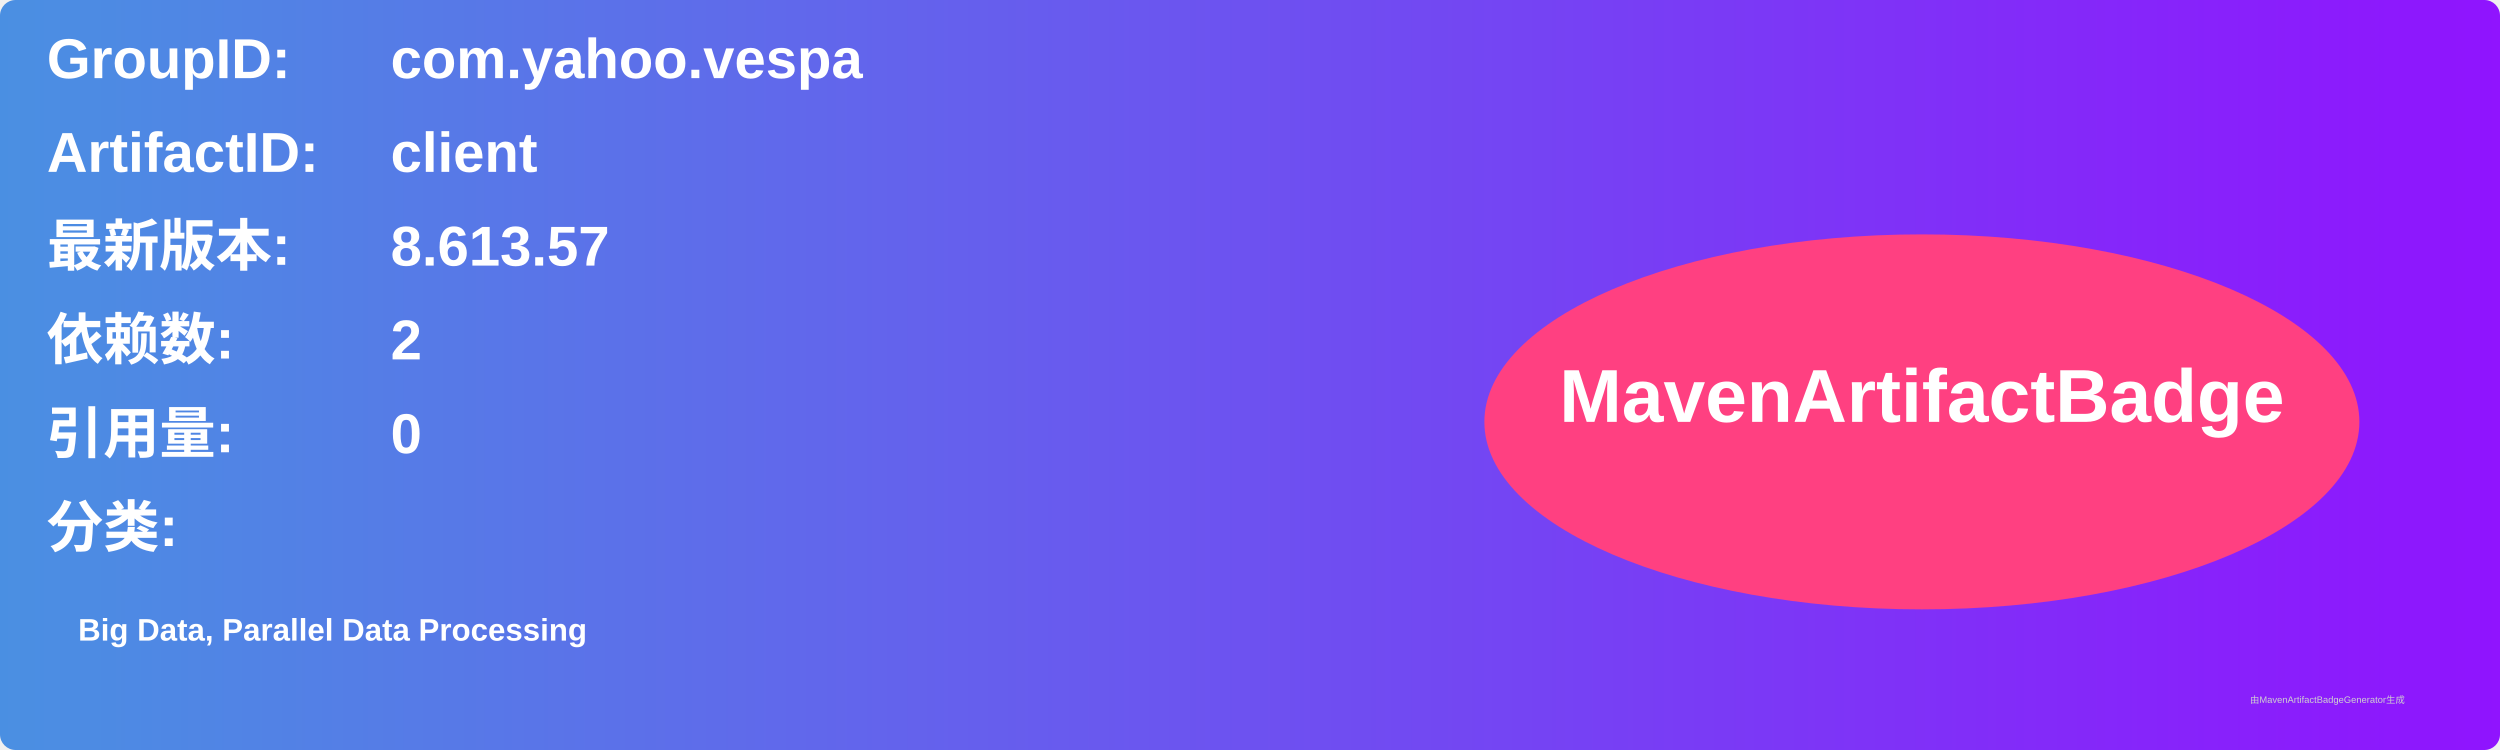
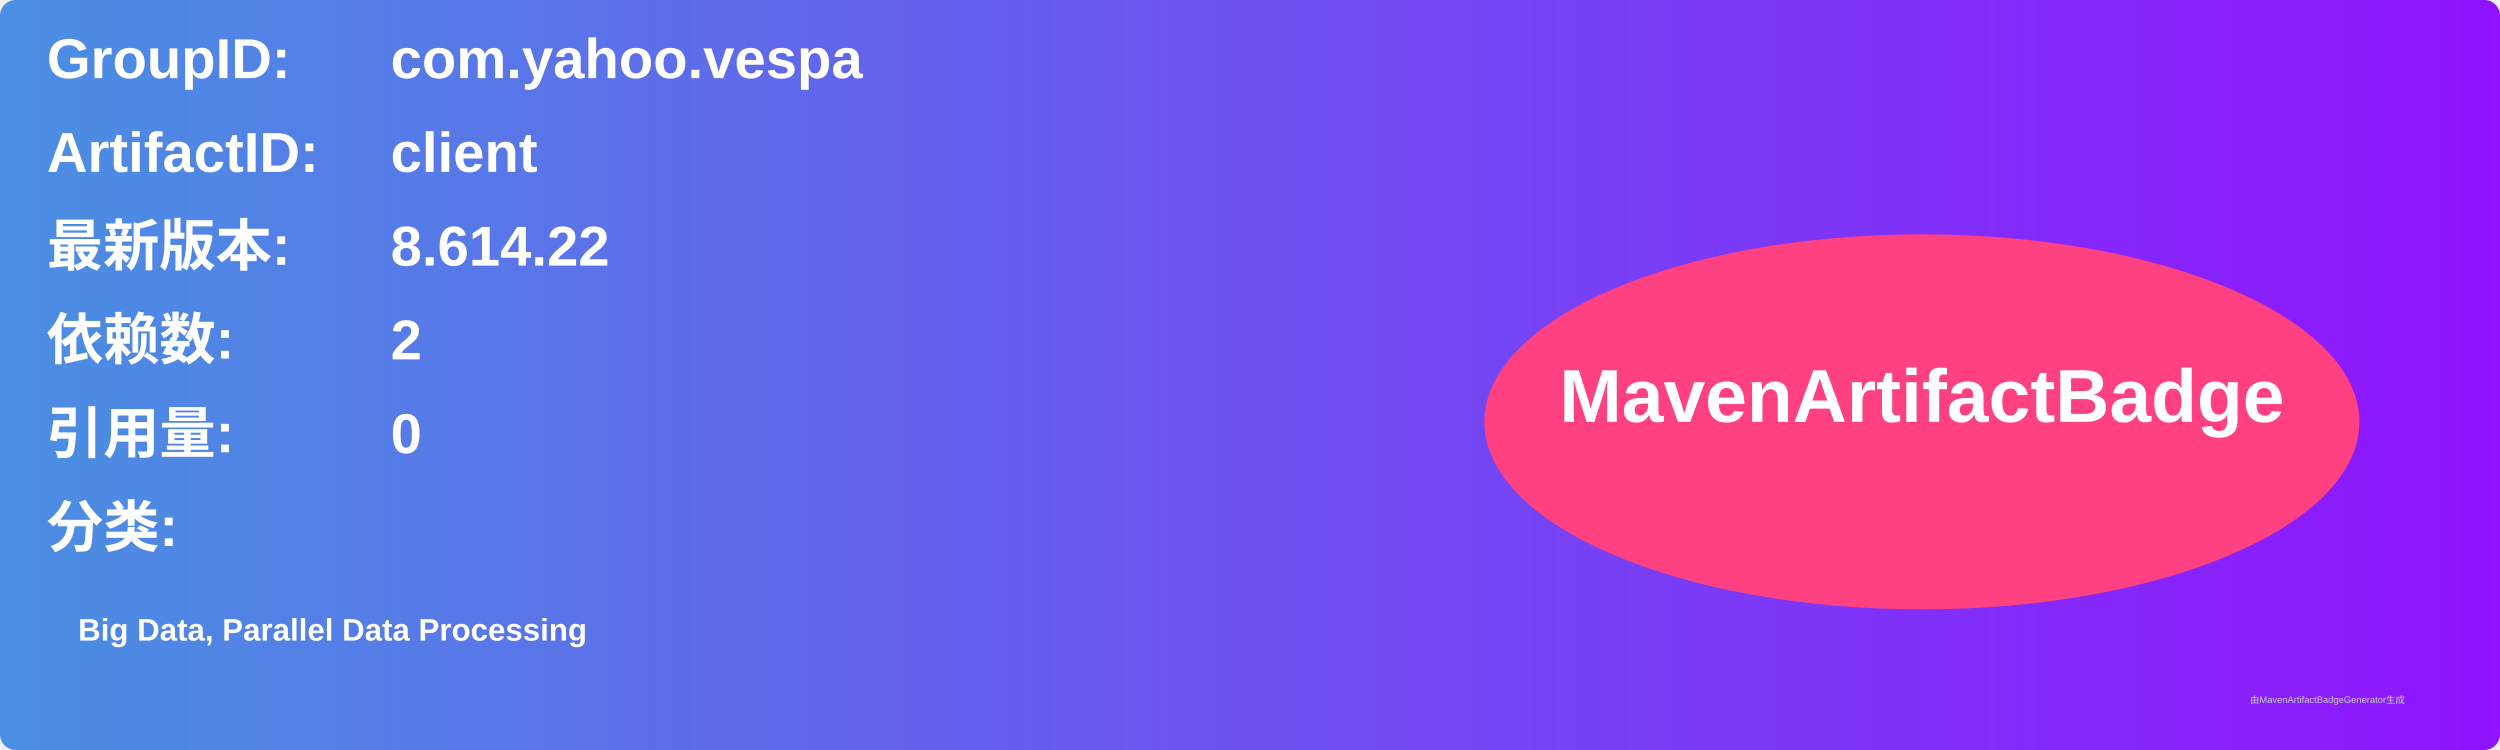
<svg xmlns="http://www.w3.org/2000/svg" width="800" height="240" viewBox="0 0 800 240">
  <linearGradient id="grad" x1="0%" y1="0%" x2="100%" y2="0%">
    <stop offset="0%" stop-color="#4a90e2" />
    <stop offset="100%" stop-color="#9013fe" />
  </linearGradient>
  <rect width="100%" height="100%" rx="5" ry="5" fill="url(#grad)" />
  <g transform="translate(15, 15)">
    <text x="0" y="10" font-family="Arial" font-size="18" fill="white" font-weight="bold" width="260">GroupID:</text>
    <text x="110" y="10" font-family="Arial" font-size="18" fill="white" font-weight="bold" width="460">com.yahoo.vespa</text>
    <text x="0" y="40" font-family="Arial" font-size="18" fill="white" font-weight="bold" width="260">ArtifactID:</text>
    <text x="110" y="40" font-family="Arial" font-size="18" fill="white" font-weight="bold" width="460">client</text>
    <text x="0" y="70" font-family="Arial" font-size="18" fill="white" font-weight="bold">最新版本:</text>
    <text x="110" y="70" font-family="Arial" font-size="18" fill="white" font-weight="bold">
-       <tspan font-weight="bold">8.613.57</tspan>
+       <tspan font-weight="bold">8.614.22</tspan>
    </text>
    <text x="0" y="100" font-family="Arial" font-size="18" fill="white" font-weight="bold">依赖数: </text>
    <text x="110" y="100" font-family="Arial" font-size="18" fill="white">
      <tspan font-weight="bold">2</tspan>
    </text>
    <text x="0" y="130" font-family="Arial" font-size="18" fill="white" font-weight="bold">引用量: </text>
    <text x="110" y="130" font-family="Arial" font-size="18" fill="white">
      <tspan font-weight="bold">0</tspan>
    </text>
    <text x="0" y="160" font-family="Arial" font-size="18" fill="white" font-weight="bold">分类:</text>
    <text x="10" y="190" font-family="Arial" font-size="10" fill="white">
      <tspan font-weight="bold">Big Data, Parallel Data Processing</tspan>
    </text>
    <ellipse cx="600" cy="120" rx="140" ry="60" fill="#ff4081" />
    <text x="600" y="120" text-anchor="middle" font-family="Arial" font-size="24" fill="white" font-weight="bold">MavenArtifactBadge</text>
  </g>
  <text x="720" y="225" font-family="Arial" font-size="3" fill="#d0d0d0">由MavenArtifactBadgeGenerator生成</text>
</svg>
